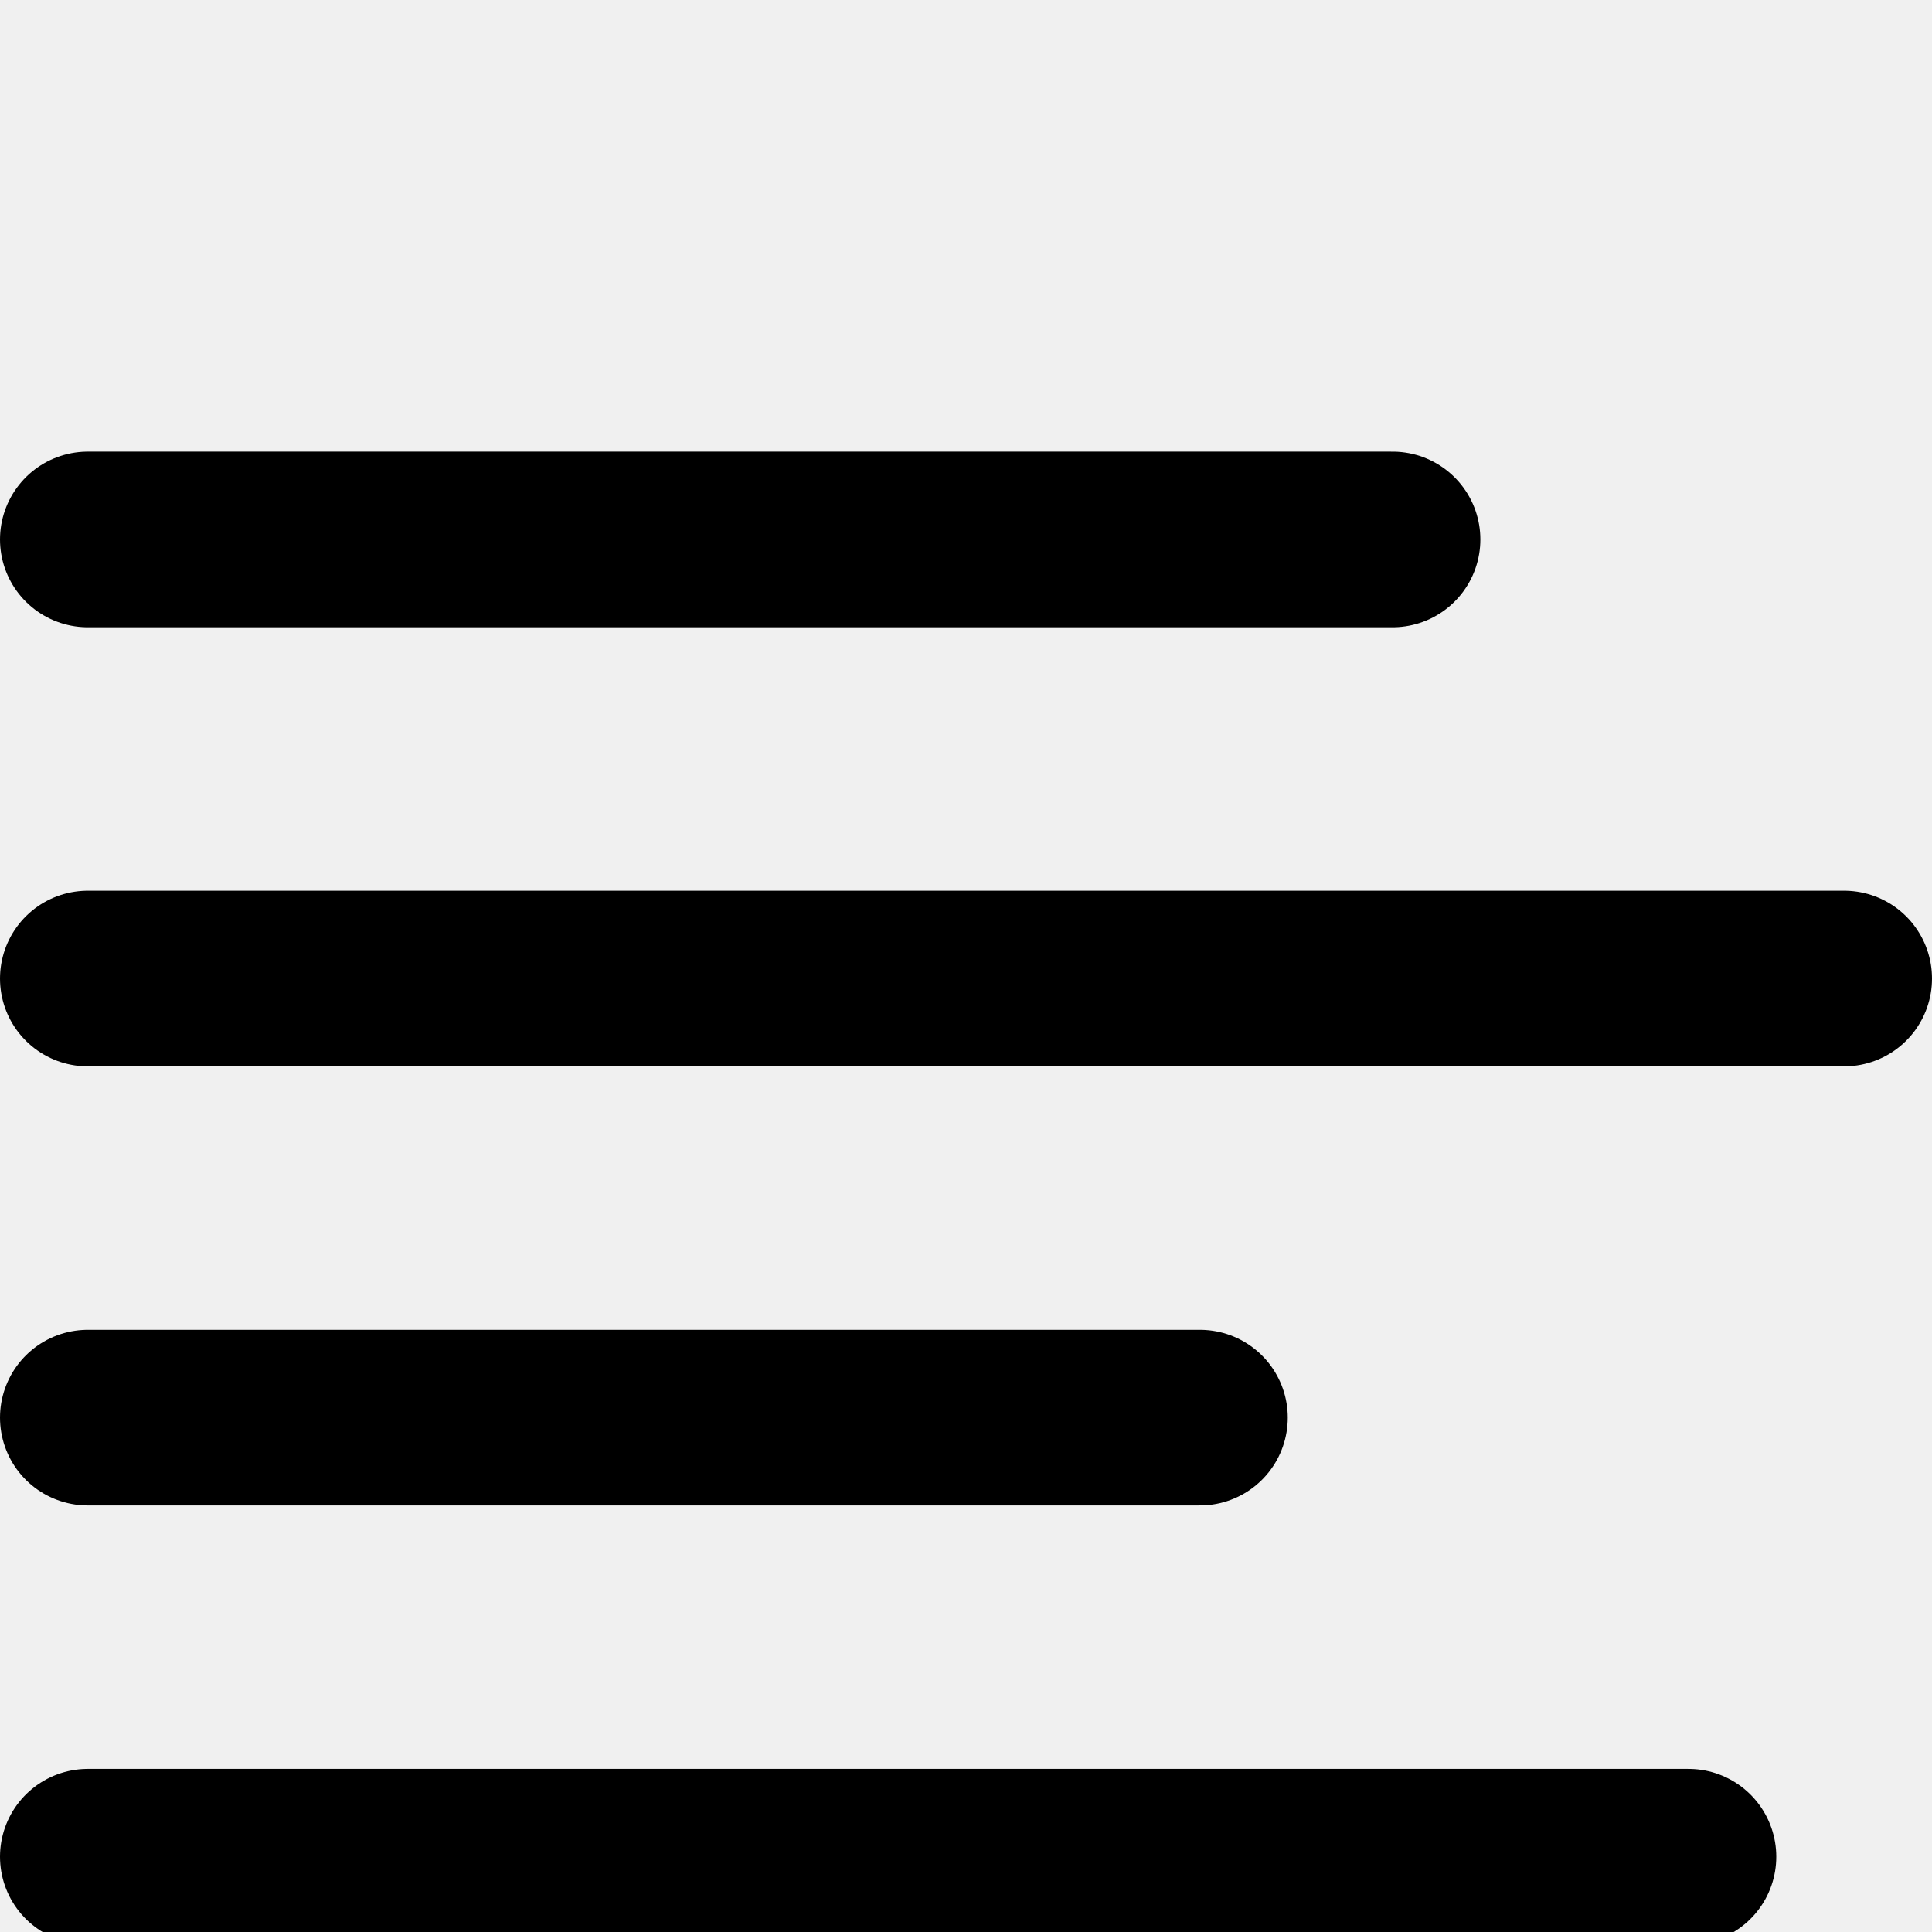
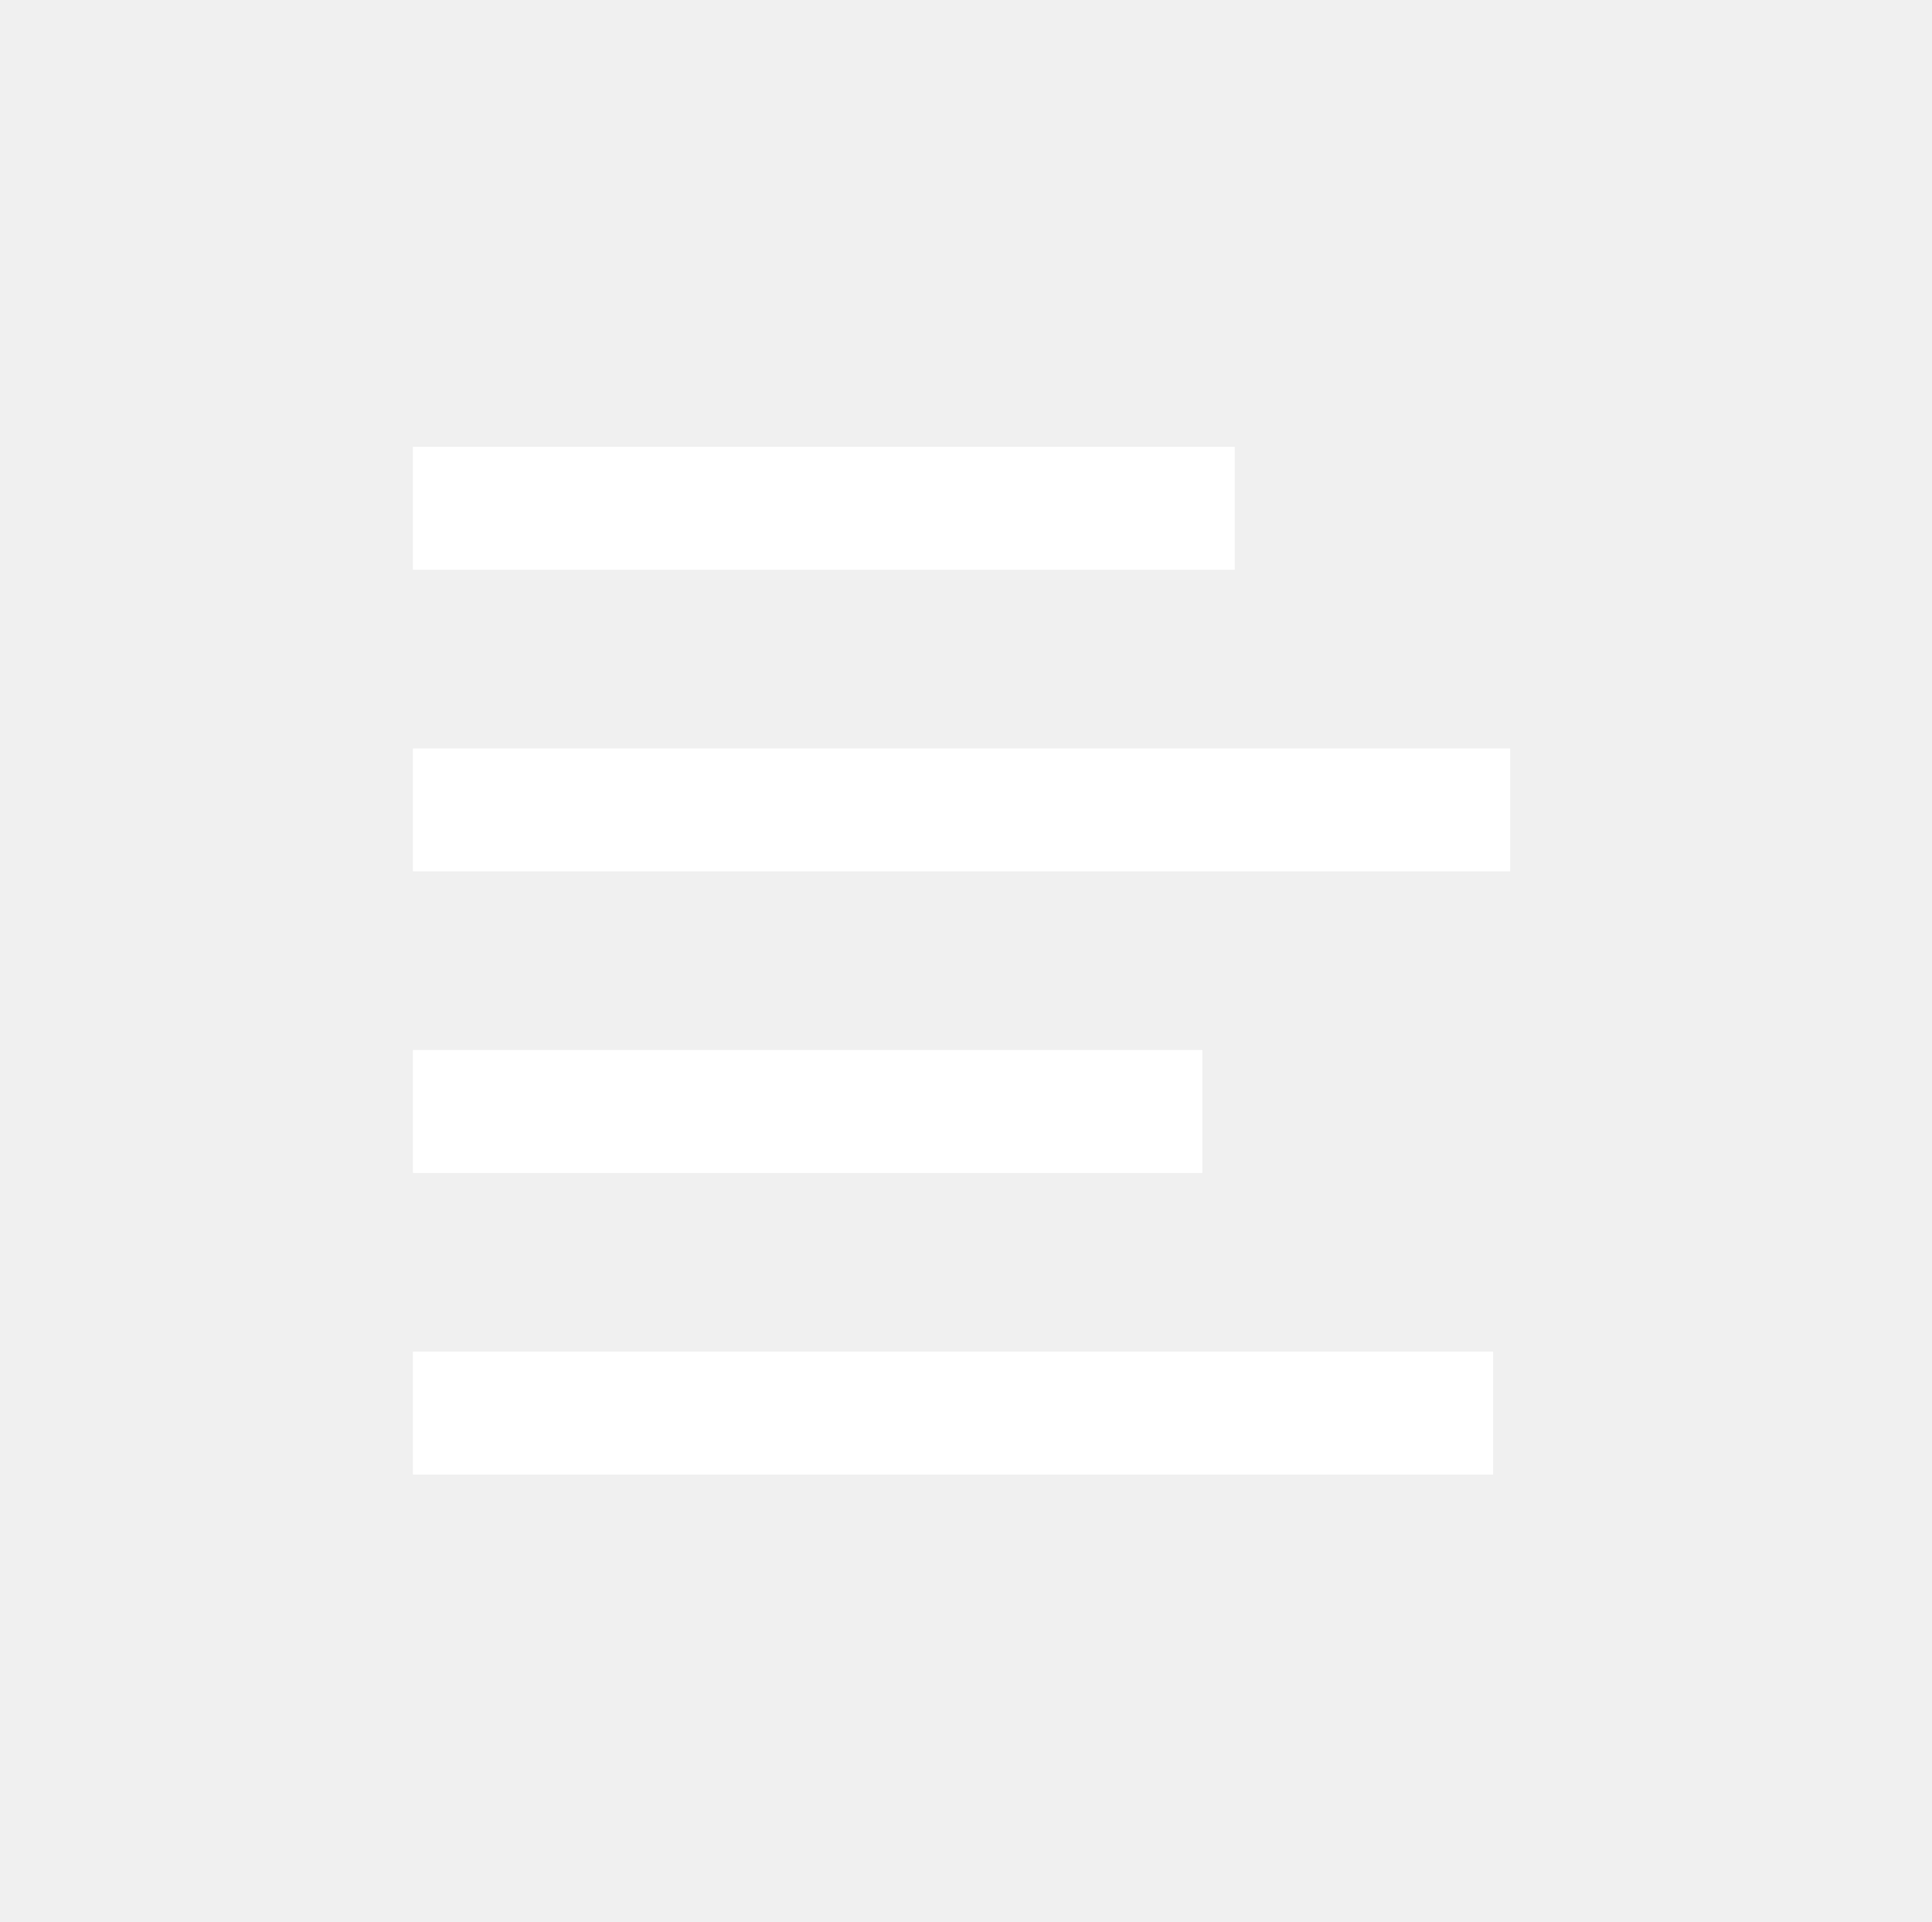
- <svg xmlns="http://www.w3.org/2000/svg" version="1.1" id="Icon" width="38.5" height="38.5" viewBox="0 -9 38.5 38.5" overflow="visible" enable-background="new 0 0 38.5 29.75" xml:space="preserve">
-   <line fill="none" stroke="#000000" stroke-width="3.5" stroke-linecap="round" stroke-linejoin="round" x1="1.75" y1="1.75" x2="27.75" y2="1.75" />
-   <line fill="none" stroke="#000000" stroke-width="3.5" stroke-linecap="round" stroke-linejoin="round" x1="1.75" y1="10.5" x2="36.75" y2="10.5" />
-   <line fill="none" stroke="#000000" stroke-width="3.5" stroke-linecap="round" stroke-linejoin="round" x1="1.75" y1="19.25" x2="23.912" y2="19.25" />
-   <line fill="none" stroke="#000000" stroke-width="3.5" stroke-linecap="round" stroke-linejoin="round" x1="1.75" y1="28" x2="33.647" y2="28" />
+ <svg xmlns="http://www.w3.org/2000/svg" enable-background="new 0 0 55 54.696" height="54.696px" version="1.1" viewBox="0 0 55 54.696" width="55px" x="0px" xml:space="preserve" y="0px">
+   <g display="block" id="format-justify-left">
+     <line display="inline" fill="#4C4D4F" stroke="#FFFFFF" stroke-width="3.5" x1="11.756" x2="35.15" y1="14.47" y2="14.47" />
+     <line display="inline" fill="#4C4D4F" stroke="#FFFFFF" stroke-width="3.5" x1="11.756" x2="42.992" y1="23.056" y2="23.056" />
+     <line display="inline" fill="#4C4D4F" stroke="#FFFFFF" stroke-width="3.5" x1="11.756" x2="34.229" y1="31.641" y2="31.641" />
+     <line display="inline" fill="#4C4D4F" stroke="#FFFFFF" stroke-width="3.5" x1="11.756" x2="42.506" y1="40.227" y2="40.227" />
+   </g>
</svg>
